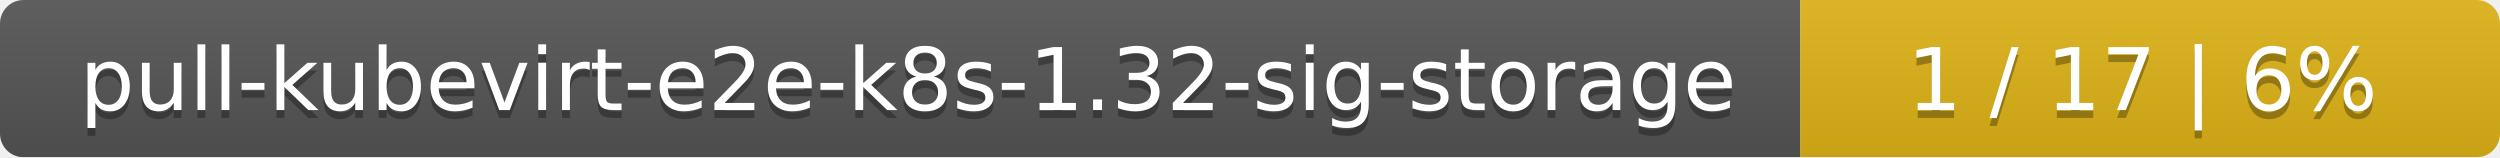
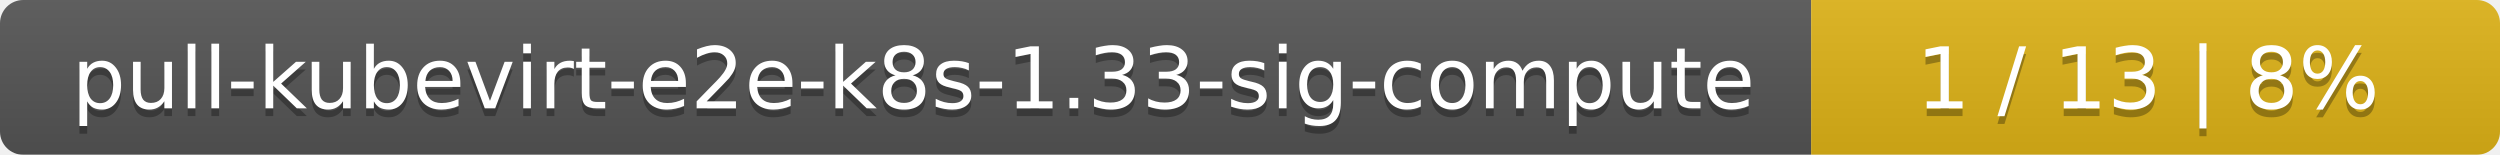
- <svg xmlns="http://www.w3.org/2000/svg" width="318" height="20">
+ <svg xmlns="http://www.w3.org/2000/svg" width="323" height="20">
  <linearGradient id="smooth" x2="0" y2="100%">
    <stop offset="0" stop-color="#bbb" stop-opacity=".1" />
    <stop offset="1" stop-opacity=".1" />
  </linearGradient>
  <mask id="round">
-     <rect width="318" height="20" rx="3" fill="#fff" />
+     <rect width="323" height="20" rx="3" fill="#fff" />
  </mask>
  <g mask="url(#round)">
-     <rect width="229" height="20" fill="#555" />
-     <rect x="229" width="89" height="20" fill="#dfb317" />
-     <rect width="318" height="20" fill="url(#smooth)" />
+     <rect width="234" height="20" fill="#555" />
+     <rect x="234" width="89" height="20" fill="#dfb317" />
+     <rect width="323" height="20" fill="url(#smooth)" />
  </g>
  <g fill="#fff" text-anchor="middle" font-family="DejaVu Sans,Verdana,Geneva,sans-serif" font-size="11">
-     <text x="115.5" y="15" fill="#010101" fill-opacity=".3">pull-kubevirt-e2e-k8s-1.32-sig-storage</text>
-     <text x="115.5" y="14">pull-kubevirt-e2e-k8s-1.32-sig-storage</text>
-     <text x="272.5" y="15" fill="#010101" fill-opacity=".3">1 / 17    |    6%</text>
-     <text x="272.5" y="14">1 / 17    |    6%</text>
+     <text x="118" y="15" fill="#010101" fill-opacity=".3">pull-kubevirt-e2e-k8s-1.33-sig-compute</text>
+     <text x="118" y="14">pull-kubevirt-e2e-k8s-1.33-sig-compute</text>
+     <text x="277.5" y="15" fill="#010101" fill-opacity=".3">1 / 13    |    8%</text>
+     <text x="277.5" y="14">1 / 13    |    8%</text>
  </g>
</svg>
